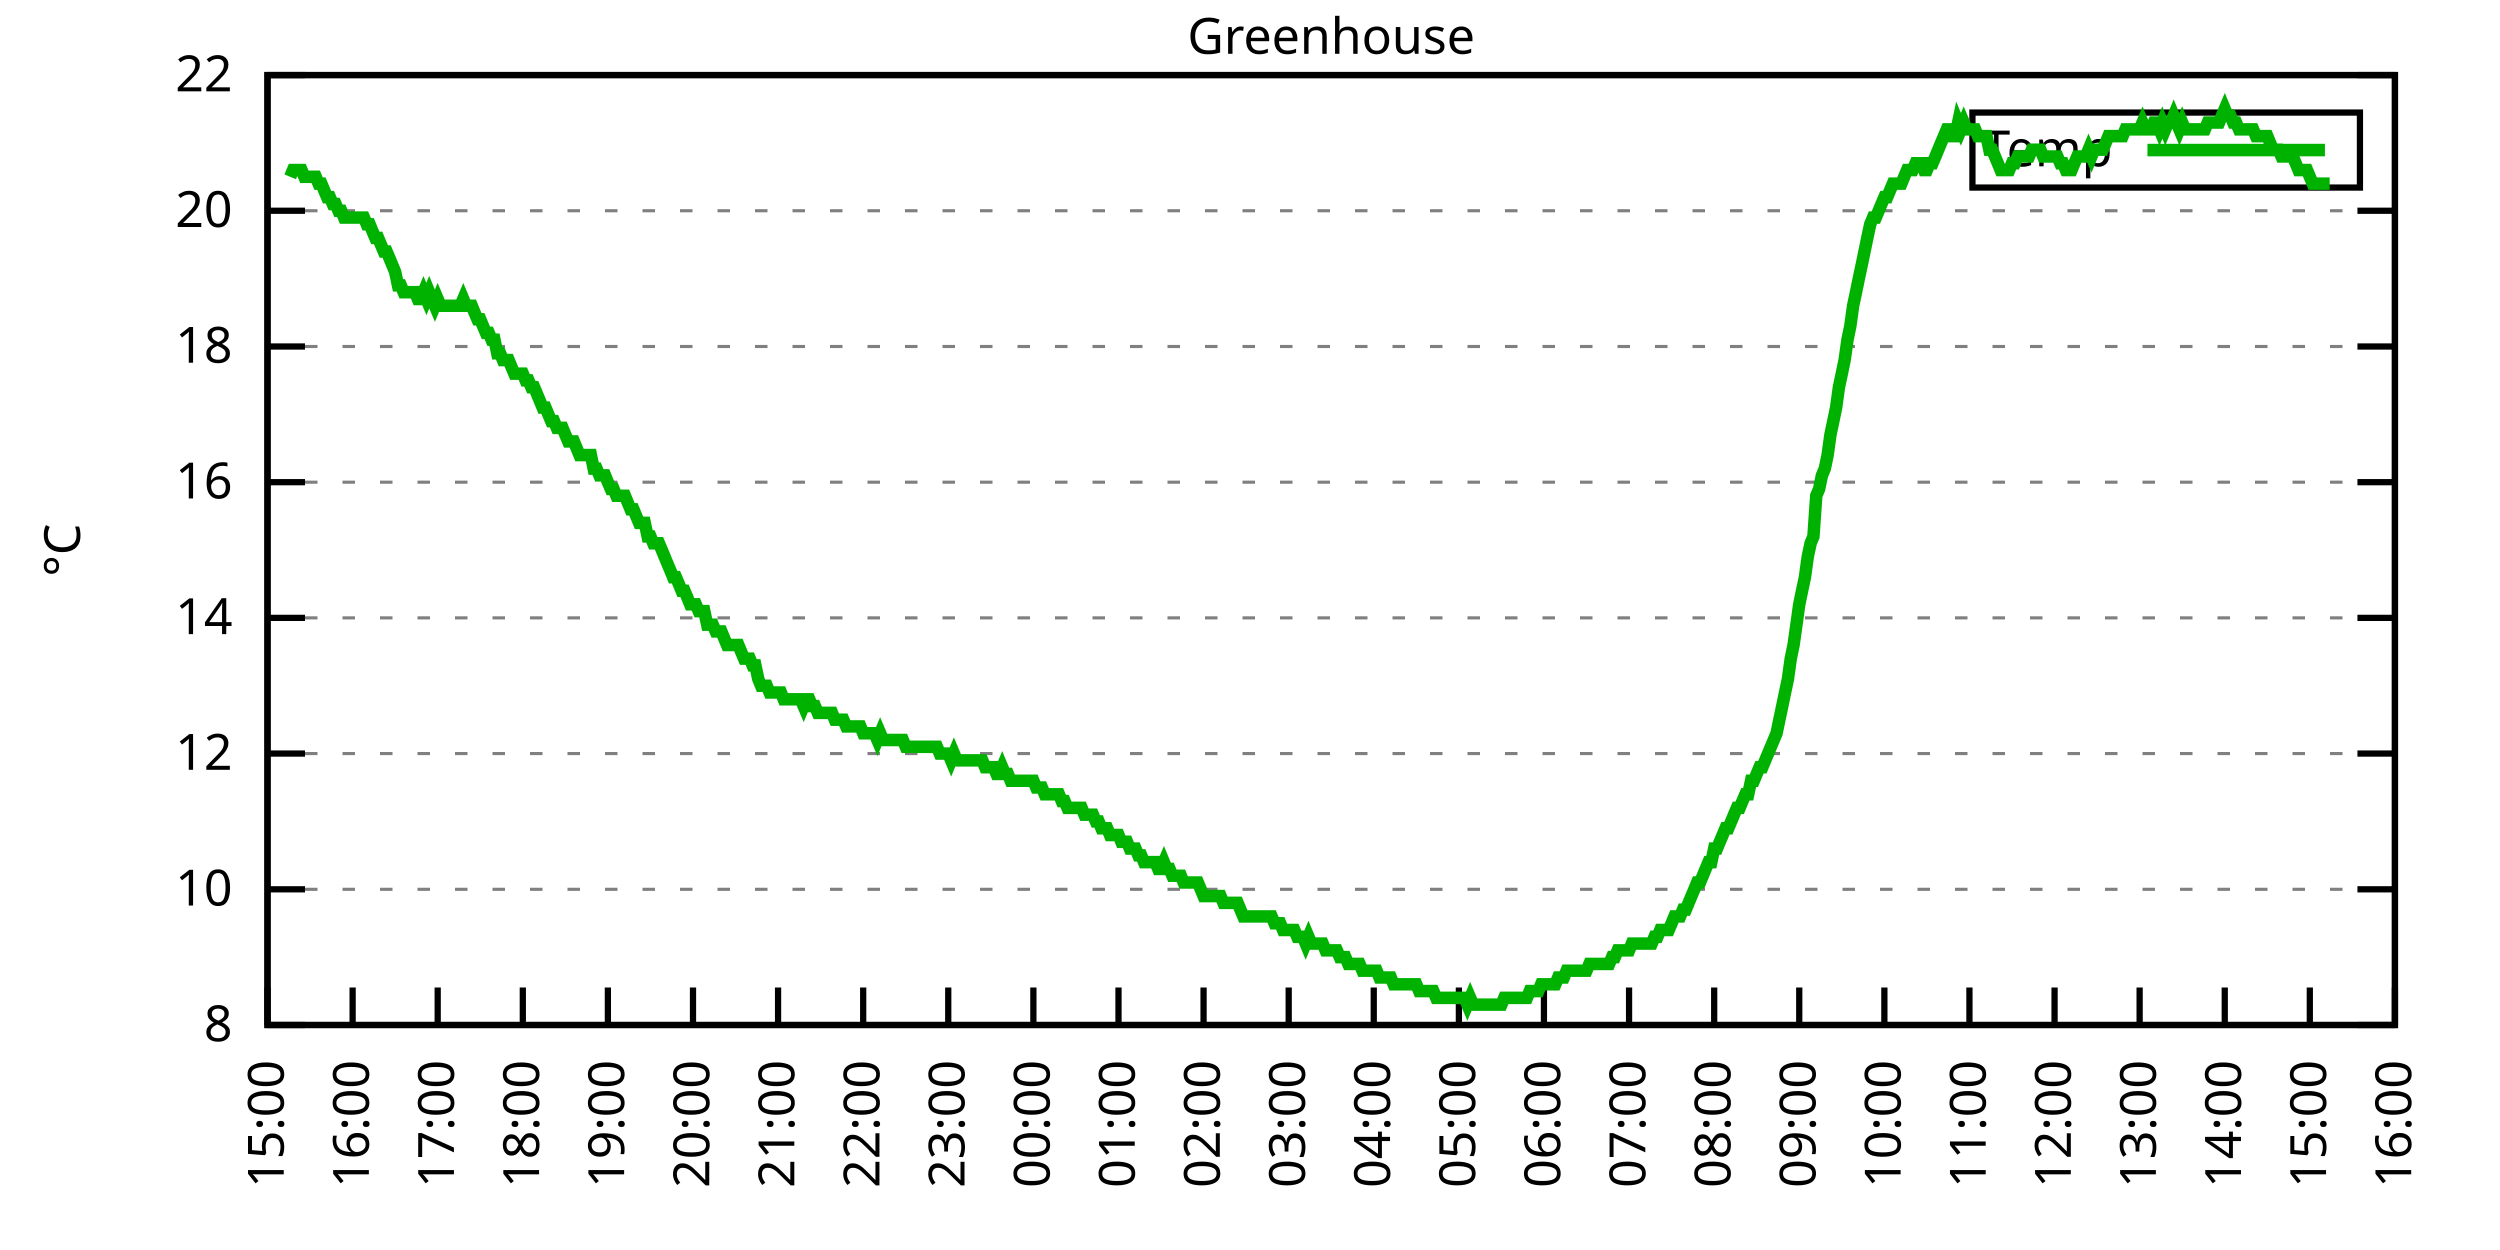
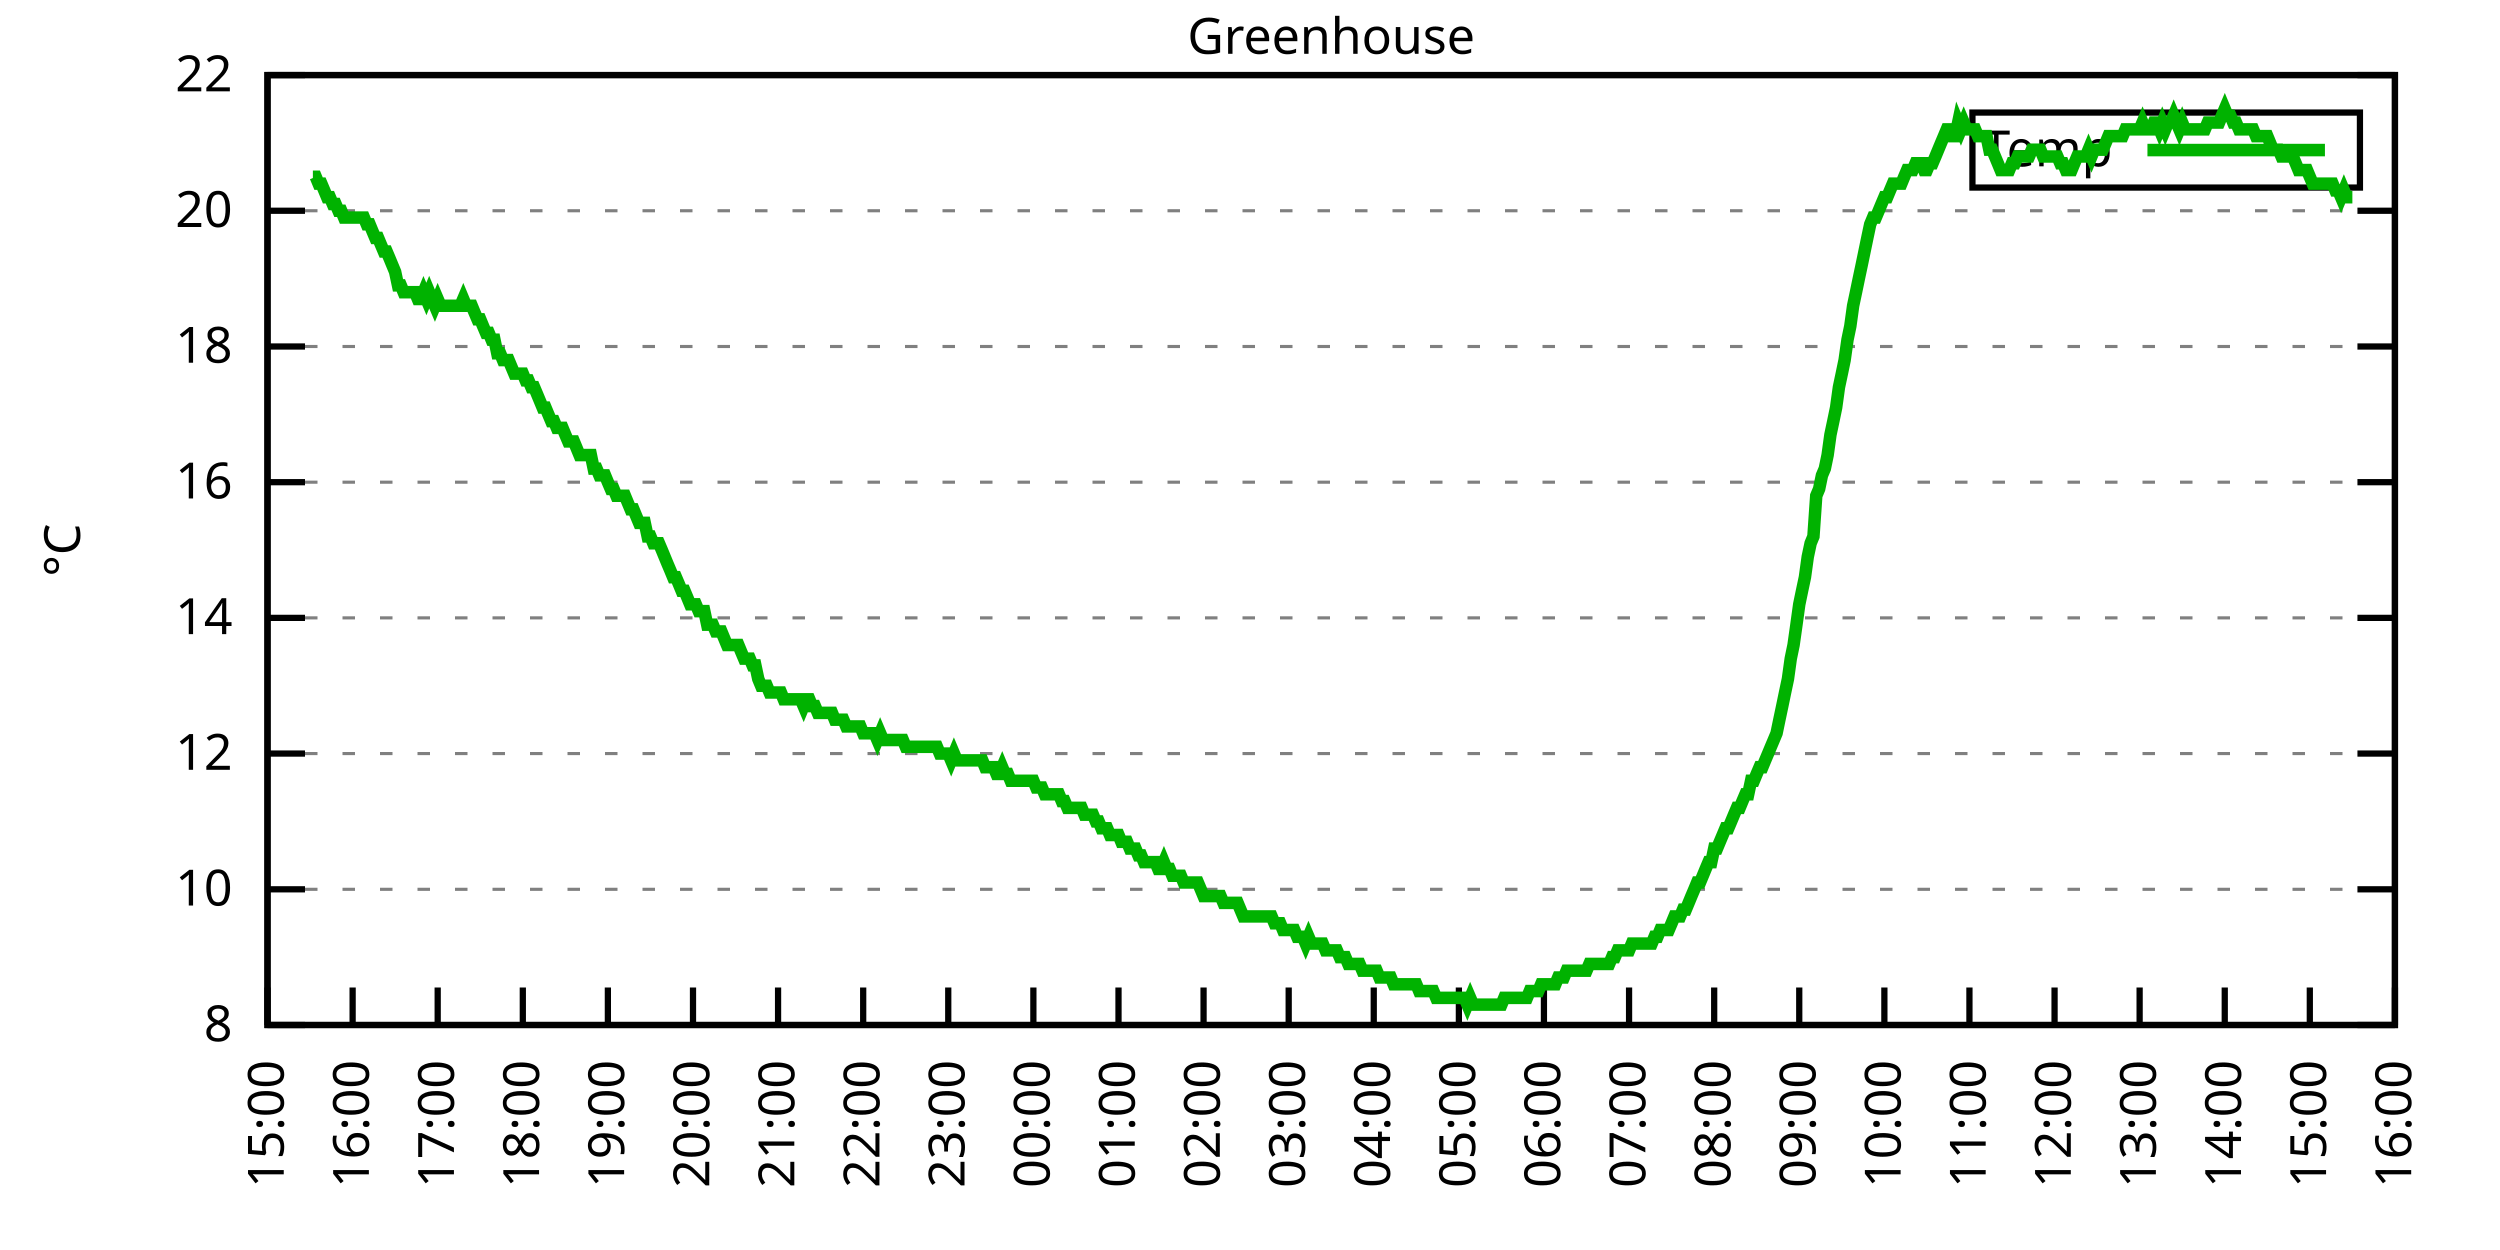
<svg xmlns="http://www.w3.org/2000/svg" xmlns:xlink="http://www.w3.org/1999/xlink" width="400" height="200" viewBox="0 0 400 200">
  <g id="gnuplot_canvas">
    <rect x="0" y="0" width="400" height="200" fill="none" />
    <defs>
      <circle id="gpDot" r="0.5" stroke-width="0.5" stroke="currentColor" />
      <path id="gpPt0" stroke-width="0.333" stroke="currentColor" d="M-1,0 h2 M0,-1 v2" />
      <path id="gpPt1" stroke-width="0.333" stroke="currentColor" d="M-1,-1 L1,1 M1,-1 L-1,1" />
      <path id="gpPt2" stroke-width="0.333" stroke="currentColor" d="M-1,0 L1,0 M0,-1 L0,1 M-1,-1 L1,1 M-1,1 L1,-1" />
      <rect id="gpPt3" stroke-width="0.333" stroke="currentColor" x="-1" y="-1" width="2" height="2" />
      <rect id="gpPt4" stroke-width="0.333" stroke="currentColor" fill="currentColor" x="-1" y="-1" width="2" height="2" />
      <circle id="gpPt5" stroke-width="0.333" stroke="currentColor" cx="0" cy="0" r="1" />
      <use xlink:href="#gpPt5" id="gpPt6" fill="currentColor" stroke="none" />
      <path id="gpPt7" stroke-width="0.333" stroke="currentColor" d="M0,-1.33 L-1.33,0.67 L1.33,0.67 z" />
      <use xlink:href="#gpPt7" id="gpPt8" fill="currentColor" stroke="none" />
      <use xlink:href="#gpPt7" id="gpPt9" stroke="currentColor" transform="rotate(180)" />
      <use xlink:href="#gpPt9" id="gpPt10" fill="currentColor" stroke="none" />
      <use xlink:href="#gpPt3" id="gpPt11" stroke="currentColor" transform="rotate(45)" />
      <use xlink:href="#gpPt11" id="gpPt12" fill="currentColor" stroke="none" />
      <path id="gpPt13" stroke-width="0.333" stroke="currentColor" d="M0,1.330 L1.265,0.411 L0.782,-1.067 L-0.782,-1.076 L-1.265,0.411 z" />
      <use xlink:href="#gpPt13" id="gpPt14" fill="currentColor" stroke="none" />
      <filter id="textbox" filterUnits="objectBoundingBox" x="0" y="0" height="1" width="1">
        <feFlood flood-color="white" flood-opacity="1" result="bgnd" />
        <feComposite in="SourceGraphic" in2="bgnd" operator="atop" />
      </filter>
      <filter id="greybox" filterUnits="objectBoundingBox" x="0" y="0" height="1" width="1">
        <feFlood flood-color="lightgrey" flood-opacity="1" result="grey" />
        <feComposite in="SourceGraphic" in2="grey" operator="atop" />
      </filter>
    </defs>
    <g fill="none" color="white" stroke="currentColor" stroke-width="1.00" stroke-linecap="butt" stroke-linejoin="miter">
</g>
    <g fill="none" color="black" stroke="currentColor" stroke-width="1.00" stroke-linecap="butt" stroke-linejoin="miter">
      <g stroke="none" shape-rendering="crispEdges">
        <polygon fill="rgb(255, 255, 255)" points="42.80,164.00 383.18,164.00 383.18,12.02 42.80,12.02 " />
      </g>
    </g>
    <g fill="none" color="black" stroke="currentColor" stroke-width="1.00" stroke-linecap="butt" stroke-linejoin="miter">
</g>
    <g fill="none" color="black" stroke="black" stroke-width="0.50" stroke-linecap="butt" stroke-linejoin="miter">
</g>
    <g fill="none" color="gray" stroke="currentColor" stroke-width="0.50" stroke-linecap="butt" stroke-linejoin="miter">
      <path stroke="gray" stroke-dasharray="2,4" class="gridline" d="M42.80,164.00 L383.19,164.00  " />
    </g>
    <g fill="none" color="gray" stroke="gray" stroke-width="1.00" stroke-linecap="butt" stroke-linejoin="miter">
</g>
    <g fill="none" color="black" stroke="currentColor" stroke-width="1.00" stroke-linecap="butt" stroke-linejoin="miter">
      <path stroke="black" d="M42.80,164.00 L48.80,164.00 M383.19,164.00 L377.19,164.00  " />
      <g transform="translate(37.20,166.60)" stroke="none" fill="black" font-family="Sans" font-size="8.00" text-anchor="end">
        <text>
          <tspan font-family="Sans"> 8</tspan>
        </text>
      </g>
    </g>
    <g fill="none" color="black" stroke="currentColor" stroke-width="1.00" stroke-linecap="butt" stroke-linejoin="miter">
</g>
    <g fill="none" color="black" stroke="black" stroke-width="0.50" stroke-linecap="butt" stroke-linejoin="miter">
</g>
    <g fill="none" color="gray" stroke="currentColor" stroke-width="0.50" stroke-linecap="butt" stroke-linejoin="miter">
      <path stroke="gray" stroke-dasharray="2,4" class="gridline" d="M42.80,142.29 L383.19,142.29  " />
    </g>
    <g fill="none" color="gray" stroke="gray" stroke-width="1.00" stroke-linecap="butt" stroke-linejoin="miter">
</g>
    <g fill="none" color="black" stroke="currentColor" stroke-width="1.00" stroke-linecap="butt" stroke-linejoin="miter">
      <path stroke="black" d="M42.80,142.29 L48.80,142.29 M383.19,142.29 L377.19,142.29  " />
      <g transform="translate(37.20,144.89)" stroke="none" fill="black" font-family="Sans" font-size="8.00" text-anchor="end">
        <text>
          <tspan font-family="Sans"> 10</tspan>
        </text>
      </g>
    </g>
    <g fill="none" color="black" stroke="currentColor" stroke-width="1.00" stroke-linecap="butt" stroke-linejoin="miter">
</g>
    <g fill="none" color="black" stroke="black" stroke-width="0.50" stroke-linecap="butt" stroke-linejoin="miter">
</g>
    <g fill="none" color="gray" stroke="currentColor" stroke-width="0.50" stroke-linecap="butt" stroke-linejoin="miter">
      <path stroke="gray" stroke-dasharray="2,4" class="gridline" d="M42.80,120.57 L383.19,120.57  " />
    </g>
    <g fill="none" color="gray" stroke="gray" stroke-width="1.00" stroke-linecap="butt" stroke-linejoin="miter">
</g>
    <g fill="none" color="black" stroke="currentColor" stroke-width="1.00" stroke-linecap="butt" stroke-linejoin="miter">
      <path stroke="black" d="M42.80,120.57 L48.80,120.57 M383.19,120.57 L377.19,120.57  " />
      <g transform="translate(37.20,123.17)" stroke="none" fill="black" font-family="Sans" font-size="8.00" text-anchor="end">
        <text>
          <tspan font-family="Sans"> 12</tspan>
        </text>
      </g>
    </g>
    <g fill="none" color="black" stroke="currentColor" stroke-width="1.00" stroke-linecap="butt" stroke-linejoin="miter">
</g>
    <g fill="none" color="black" stroke="black" stroke-width="0.50" stroke-linecap="butt" stroke-linejoin="miter">
</g>
    <g fill="none" color="gray" stroke="currentColor" stroke-width="0.50" stroke-linecap="butt" stroke-linejoin="miter">
      <path stroke="gray" stroke-dasharray="2,4" class="gridline" d="M42.80,98.86 L383.19,98.86  " />
    </g>
    <g fill="none" color="gray" stroke="gray" stroke-width="1.00" stroke-linecap="butt" stroke-linejoin="miter">
</g>
    <g fill="none" color="black" stroke="currentColor" stroke-width="1.00" stroke-linecap="butt" stroke-linejoin="miter">
      <path stroke="black" d="M42.80,98.86 L48.80,98.86 M383.19,98.86 L377.19,98.86  " />
      <g transform="translate(37.20,101.46)" stroke="none" fill="black" font-family="Sans" font-size="8.00" text-anchor="end">
        <text>
          <tspan font-family="Sans"> 14</tspan>
        </text>
      </g>
    </g>
    <g fill="none" color="black" stroke="currentColor" stroke-width="1.00" stroke-linecap="butt" stroke-linejoin="miter">
</g>
    <g fill="none" color="black" stroke="black" stroke-width="0.50" stroke-linecap="butt" stroke-linejoin="miter">
</g>
    <g fill="none" color="gray" stroke="currentColor" stroke-width="0.50" stroke-linecap="butt" stroke-linejoin="miter">
      <path stroke="gray" stroke-dasharray="2,4" class="gridline" d="M42.80,77.15 L383.19,77.15  " />
    </g>
    <g fill="none" color="gray" stroke="gray" stroke-width="1.00" stroke-linecap="butt" stroke-linejoin="miter">
</g>
    <g fill="none" color="black" stroke="currentColor" stroke-width="1.00" stroke-linecap="butt" stroke-linejoin="miter">
      <path stroke="black" d="M42.80,77.15 L48.80,77.15 M383.19,77.15 L377.19,77.15  " />
      <g transform="translate(37.20,79.75)" stroke="none" fill="black" font-family="Sans" font-size="8.00" text-anchor="end">
        <text>
          <tspan font-family="Sans"> 16</tspan>
        </text>
      </g>
    </g>
    <g fill="none" color="black" stroke="currentColor" stroke-width="1.00" stroke-linecap="butt" stroke-linejoin="miter">
</g>
    <g fill="none" color="black" stroke="black" stroke-width="0.50" stroke-linecap="butt" stroke-linejoin="miter">
</g>
    <g fill="none" color="gray" stroke="currentColor" stroke-width="0.50" stroke-linecap="butt" stroke-linejoin="miter">
      <path stroke="gray" stroke-dasharray="2,4" class="gridline" d="M42.80,55.44 L383.19,55.44  " />
    </g>
    <g fill="none" color="gray" stroke="gray" stroke-width="1.00" stroke-linecap="butt" stroke-linejoin="miter">
</g>
    <g fill="none" color="black" stroke="currentColor" stroke-width="1.00" stroke-linecap="butt" stroke-linejoin="miter">
      <path stroke="black" d="M42.80,55.44 L48.80,55.44 M383.19,55.44 L377.19,55.44  " />
      <g transform="translate(37.20,58.04)" stroke="none" fill="black" font-family="Sans" font-size="8.00" text-anchor="end">
        <text>
          <tspan font-family="Sans"> 18</tspan>
        </text>
      </g>
    </g>
    <g fill="none" color="black" stroke="currentColor" stroke-width="1.00" stroke-linecap="butt" stroke-linejoin="miter">
</g>
    <g fill="none" color="black" stroke="black" stroke-width="0.50" stroke-linecap="butt" stroke-linejoin="miter">
</g>
    <g fill="none" color="gray" stroke="currentColor" stroke-width="0.50" stroke-linecap="butt" stroke-linejoin="miter">
      <path stroke="gray" stroke-dasharray="2,4" class="gridline" d="M42.80,33.72 L383.19,33.72  " />
    </g>
    <g fill="none" color="gray" stroke="gray" stroke-width="1.00" stroke-linecap="butt" stroke-linejoin="miter">
</g>
    <g fill="none" color="black" stroke="currentColor" stroke-width="1.00" stroke-linecap="butt" stroke-linejoin="miter">
      <path stroke="black" d="M42.80,33.72 L48.80,33.72 M383.19,33.72 L377.19,33.72  " />
      <g transform="translate(37.20,36.32)" stroke="none" fill="black" font-family="Sans" font-size="8.00" text-anchor="end">
        <text>
          <tspan font-family="Sans"> 20</tspan>
        </text>
      </g>
    </g>
    <g fill="none" color="black" stroke="currentColor" stroke-width="1.00" stroke-linecap="butt" stroke-linejoin="miter">
</g>
    <g fill="none" color="black" stroke="black" stroke-width="0.50" stroke-linecap="butt" stroke-linejoin="miter">
</g>
    <g fill="none" color="gray" stroke="currentColor" stroke-width="0.50" stroke-linecap="butt" stroke-linejoin="miter">
      <path stroke="gray" stroke-dasharray="2,4" class="gridline" d="M42.80,12.01 L383.19,12.01  " />
    </g>
    <g fill="none" color="gray" stroke="gray" stroke-width="1.00" stroke-linecap="butt" stroke-linejoin="miter">
</g>
    <g fill="none" color="black" stroke="currentColor" stroke-width="1.00" stroke-linecap="butt" stroke-linejoin="miter">
      <path stroke="black" d="M42.80,12.01 L48.80,12.01 M383.19,12.01 L377.19,12.01  " />
      <g transform="translate(37.20,14.61)" stroke="none" fill="black" font-family="Sans" font-size="8.00" text-anchor="end">
        <text>
          <tspan font-family="Sans"> 22</tspan>
        </text>
      </g>
    </g>
    <g fill="none" color="black" stroke="currentColor" stroke-width="1.00" stroke-linecap="butt" stroke-linejoin="miter">
      <path stroke="black" d="M42.80,164.00 L42.80,158.00  " />
      <g transform="translate(45.40,169.60) rotate(270.00)" stroke="none" fill="black" font-family="Sans" font-size="8.00" text-anchor="end">
        <text>
          <tspan font-family="Sans">15:00</tspan>
        </text>
      </g>
    </g>
    <g fill="none" color="black" stroke="currentColor" stroke-width="1.00" stroke-linecap="butt" stroke-linejoin="miter">
      <path stroke="black" d="M56.42,164.00 L56.42,158.00  " />
      <g transform="translate(59.02,169.60) rotate(270.00)" stroke="none" fill="black" font-family="Sans" font-size="8.00" text-anchor="end">
        <text>
          <tspan font-family="Sans">16:00</tspan>
        </text>
      </g>
    </g>
    <g fill="none" color="black" stroke="currentColor" stroke-width="1.00" stroke-linecap="butt" stroke-linejoin="miter">
      <path stroke="black" d="M70.03,164.00 L70.03,158.00  " />
      <g transform="translate(72.63,169.60) rotate(270.00)" stroke="none" fill="black" font-family="Sans" font-size="8.00" text-anchor="end">
        <text>
          <tspan font-family="Sans">17:00</tspan>
        </text>
      </g>
    </g>
    <g fill="none" color="black" stroke="currentColor" stroke-width="1.00" stroke-linecap="butt" stroke-linejoin="miter">
      <path stroke="black" d="M83.65,164.00 L83.65,158.00  " />
      <g transform="translate(86.25,169.60) rotate(270.00)" stroke="none" fill="black" font-family="Sans" font-size="8.00" text-anchor="end">
        <text>
          <tspan font-family="Sans">18:00</tspan>
        </text>
      </g>
    </g>
    <g fill="none" color="black" stroke="currentColor" stroke-width="1.00" stroke-linecap="butt" stroke-linejoin="miter">
      <path stroke="black" d="M97.26,164.00 L97.26,158.00  " />
      <g transform="translate(99.86,169.60) rotate(270.00)" stroke="none" fill="black" font-family="Sans" font-size="8.00" text-anchor="end">
        <text>
          <tspan font-family="Sans">19:00</tspan>
        </text>
      </g>
    </g>
    <g fill="none" color="black" stroke="currentColor" stroke-width="1.00" stroke-linecap="butt" stroke-linejoin="miter">
      <path stroke="black" d="M110.88,164.00 L110.88,158.00  " />
      <g transform="translate(113.48,169.60) rotate(270.00)" stroke="none" fill="black" font-family="Sans" font-size="8.00" text-anchor="end">
        <text>
          <tspan font-family="Sans">20:00</tspan>
        </text>
      </g>
    </g>
    <g fill="none" color="black" stroke="currentColor" stroke-width="1.00" stroke-linecap="butt" stroke-linejoin="miter">
      <path stroke="black" d="M124.49,164.00 L124.49,158.00  " />
      <g transform="translate(127.09,169.60) rotate(270.00)" stroke="none" fill="black" font-family="Sans" font-size="8.00" text-anchor="end">
        <text>
          <tspan font-family="Sans">21:00</tspan>
        </text>
      </g>
    </g>
    <g fill="none" color="black" stroke="currentColor" stroke-width="1.00" stroke-linecap="butt" stroke-linejoin="miter">
      <path stroke="black" d="M138.11,164.00 L138.11,158.00  " />
      <g transform="translate(140.71,169.60) rotate(270.00)" stroke="none" fill="black" font-family="Sans" font-size="8.00" text-anchor="end">
        <text>
          <tspan font-family="Sans">22:00</tspan>
        </text>
      </g>
    </g>
    <g fill="none" color="black" stroke="currentColor" stroke-width="1.00" stroke-linecap="butt" stroke-linejoin="miter">
      <path stroke="black" d="M151.72,164.00 L151.72,158.00  " />
      <g transform="translate(154.32,169.60) rotate(270.00)" stroke="none" fill="black" font-family="Sans" font-size="8.00" text-anchor="end">
        <text>
          <tspan font-family="Sans">23:00</tspan>
        </text>
      </g>
    </g>
    <g fill="none" color="black" stroke="currentColor" stroke-width="1.00" stroke-linecap="butt" stroke-linejoin="miter">
      <path stroke="black" d="M165.34,164.00 L165.34,158.00  " />
      <g transform="translate(167.94,169.60) rotate(270.00)" stroke="none" fill="black" font-family="Sans" font-size="8.00" text-anchor="end">
        <text>
          <tspan font-family="Sans">00:00</tspan>
        </text>
      </g>
    </g>
    <g fill="none" color="black" stroke="currentColor" stroke-width="1.00" stroke-linecap="butt" stroke-linejoin="miter">
      <path stroke="black" d="M178.96,164.00 L178.96,158.00  " />
      <g transform="translate(181.56,169.60) rotate(270.00)" stroke="none" fill="black" font-family="Sans" font-size="8.00" text-anchor="end">
        <text>
          <tspan font-family="Sans">01:00</tspan>
        </text>
      </g>
    </g>
    <g fill="none" color="black" stroke="currentColor" stroke-width="1.00" stroke-linecap="butt" stroke-linejoin="miter">
      <path stroke="black" d="M192.57,164.00 L192.57,158.00  " />
      <g transform="translate(195.17,169.60) rotate(270.00)" stroke="none" fill="black" font-family="Sans" font-size="8.00" text-anchor="end">
        <text>
          <tspan font-family="Sans">02:00</tspan>
        </text>
      </g>
    </g>
    <g fill="none" color="black" stroke="currentColor" stroke-width="1.00" stroke-linecap="butt" stroke-linejoin="miter">
      <path stroke="black" d="M206.19,164.00 L206.19,158.00  " />
      <g transform="translate(208.79,169.60) rotate(270.00)" stroke="none" fill="black" font-family="Sans" font-size="8.00" text-anchor="end">
        <text>
          <tspan font-family="Sans">03:00</tspan>
        </text>
      </g>
    </g>
    <g fill="none" color="black" stroke="currentColor" stroke-width="1.00" stroke-linecap="butt" stroke-linejoin="miter">
      <path stroke="black" d="M219.80,164.00 L219.80,158.00  " />
      <g transform="translate(222.40,169.60) rotate(270.00)" stroke="none" fill="black" font-family="Sans" font-size="8.00" text-anchor="end">
        <text>
          <tspan font-family="Sans">04:00</tspan>
        </text>
      </g>
    </g>
    <g fill="none" color="black" stroke="currentColor" stroke-width="1.00" stroke-linecap="butt" stroke-linejoin="miter">
      <path stroke="black" d="M233.42,164.00 L233.42,158.00  " />
      <g transform="translate(236.02,169.60) rotate(270.00)" stroke="none" fill="black" font-family="Sans" font-size="8.00" text-anchor="end">
        <text>
          <tspan font-family="Sans">05:00</tspan>
        </text>
      </g>
    </g>
    <g fill="none" color="black" stroke="currentColor" stroke-width="1.00" stroke-linecap="butt" stroke-linejoin="miter">
      <path stroke="black" d="M247.03,164.00 L247.03,158.00  " />
      <g transform="translate(249.63,169.60) rotate(270.00)" stroke="none" fill="black" font-family="Sans" font-size="8.00" text-anchor="end">
        <text>
          <tspan font-family="Sans">06:00</tspan>
        </text>
      </g>
    </g>
    <g fill="none" color="black" stroke="currentColor" stroke-width="1.00" stroke-linecap="butt" stroke-linejoin="miter">
      <path stroke="black" d="M260.65,164.00 L260.65,158.00  " />
      <g transform="translate(263.25,169.60) rotate(270.00)" stroke="none" fill="black" font-family="Sans" font-size="8.00" text-anchor="end">
        <text>
          <tspan font-family="Sans">07:00</tspan>
        </text>
      </g>
    </g>
    <g fill="none" color="black" stroke="currentColor" stroke-width="1.00" stroke-linecap="butt" stroke-linejoin="miter">
      <path stroke="black" d="M274.27,164.00 L274.27,158.00  " />
      <g transform="translate(276.87,169.60) rotate(270.00)" stroke="none" fill="black" font-family="Sans" font-size="8.00" text-anchor="end">
        <text>
          <tspan font-family="Sans">08:00</tspan>
        </text>
      </g>
    </g>
    <g fill="none" color="black" stroke="currentColor" stroke-width="1.00" stroke-linecap="butt" stroke-linejoin="miter">
      <path stroke="black" d="M287.88,164.00 L287.88,158.00  " />
      <g transform="translate(290.48,169.60) rotate(270.00)" stroke="none" fill="black" font-family="Sans" font-size="8.00" text-anchor="end">
        <text>
          <tspan font-family="Sans">09:00</tspan>
        </text>
      </g>
    </g>
    <g fill="none" color="black" stroke="currentColor" stroke-width="1.00" stroke-linecap="butt" stroke-linejoin="miter">
      <path stroke="black" d="M301.50,164.00 L301.50,158.00  " />
      <g transform="translate(304.10,169.60) rotate(270.00)" stroke="none" fill="black" font-family="Sans" font-size="8.00" text-anchor="end">
        <text>
          <tspan font-family="Sans">10:00</tspan>
        </text>
      </g>
    </g>
    <g fill="none" color="black" stroke="currentColor" stroke-width="1.00" stroke-linecap="butt" stroke-linejoin="miter">
      <path stroke="black" d="M315.11,164.00 L315.11,158.00  " />
      <g transform="translate(317.71,169.60) rotate(270.00)" stroke="none" fill="black" font-family="Sans" font-size="8.00" text-anchor="end">
        <text>
          <tspan font-family="Sans">11:00</tspan>
        </text>
      </g>
    </g>
    <g fill="none" color="black" stroke="currentColor" stroke-width="1.00" stroke-linecap="butt" stroke-linejoin="miter">
      <path stroke="black" d="M328.73,164.00 L328.73,158.00  " />
      <g transform="translate(331.33,169.60) rotate(270.00)" stroke="none" fill="black" font-family="Sans" font-size="8.00" text-anchor="end">
        <text>
          <tspan font-family="Sans">12:00</tspan>
        </text>
      </g>
    </g>
    <g fill="none" color="black" stroke="currentColor" stroke-width="1.00" stroke-linecap="butt" stroke-linejoin="miter">
      <path stroke="black" d="M342.34,164.00 L342.34,158.00  " />
      <g transform="translate(344.94,169.60) rotate(270.00)" stroke="none" fill="black" font-family="Sans" font-size="8.00" text-anchor="end">
        <text>
          <tspan font-family="Sans">13:00</tspan>
        </text>
      </g>
    </g>
    <g fill="none" color="black" stroke="currentColor" stroke-width="1.00" stroke-linecap="butt" stroke-linejoin="miter">
      <path stroke="black" d="M355.96,164.00 L355.96,158.00  " />
      <g transform="translate(358.56,169.60) rotate(270.00)" stroke="none" fill="black" font-family="Sans" font-size="8.00" text-anchor="end">
        <text>
          <tspan font-family="Sans">14:00</tspan>
        </text>
      </g>
    </g>
    <g fill="none" color="black" stroke="currentColor" stroke-width="1.00" stroke-linecap="butt" stroke-linejoin="miter">
      <path stroke="black" d="M369.57,164.00 L369.57,158.00  " />
      <g transform="translate(372.17,169.60) rotate(270.00)" stroke="none" fill="black" font-family="Sans" font-size="8.00" text-anchor="end">
        <text>
          <tspan font-family="Sans">15:00</tspan>
        </text>
      </g>
    </g>
    <g fill="none" color="black" stroke="currentColor" stroke-width="1.00" stroke-linecap="butt" stroke-linejoin="miter">
      <path stroke="black" d="M383.19,164.00 L383.19,158.00  " />
      <g transform="translate(385.79,169.60) rotate(270.00)" stroke="none" fill="black" font-family="Sans" font-size="8.00" text-anchor="end">
        <text>
          <tspan font-family="Sans">16:00</tspan>
        </text>
      </g>
    </g>
    <g fill="none" color="black" stroke="currentColor" stroke-width="1.00" stroke-linecap="butt" stroke-linejoin="miter">
</g>
    <g fill="none" color="black" stroke="currentColor" stroke-width="1.00" stroke-linecap="butt" stroke-linejoin="miter">
      <path stroke="black" d="M42.80,12.01 L42.80,164.00 L383.19,164.00 L383.19,12.01 L42.80,12.01 Z  " />
    </g>
    <g fill="none" color="black" stroke="currentColor" stroke-width="1.00" stroke-linecap="butt" stroke-linejoin="miter">
</g>
    <g fill="none" color="black" stroke="currentColor" stroke-width="1.00" stroke-linecap="butt" stroke-linejoin="miter">
      <path stroke="black" d="M315.59,30.01 L315.59,18.01 L377.59,18.01 L377.59,30.01 L315.59,30.01 Z  " />
    </g>
    <g id="Greenhouse_plot_1">
      <g fill="none" color="white" stroke="black" stroke-width="2.00" stroke-linecap="butt" stroke-linejoin="miter">
</g>
      <g fill="none" color="black" stroke="currentColor" stroke-width="2.00" stroke-linecap="butt" stroke-linejoin="miter">
        <g transform="translate(337.99,26.61)" stroke="none" fill="black" font-family="Sans" font-size="8.00" text-anchor="end">
          <text>
            <tspan font-family="Sans">Temp</tspan>
          </text>
        </g>
      </g>
      <g fill="none" color="black" stroke="currentColor" stroke-width="2.00" stroke-linecap="butt" stroke-linejoin="miter">
-         <path stroke="rgb(  0, 178,   0)" d="M343.59,24.01 L371.99,24.01 M46.43,28.29 L46.88,27.21 L47.34,27.21 L47.79,27.21 L48.25,27.21 L48.70,28.29   L49.15,28.29 L49.61,28.29 L50.06,28.29 L50.52,28.29 L50.97,29.38 L51.42,29.38 L51.88,30.47 L52.33,31.55   L52.78,31.55 L53.24,32.64 L53.69,32.64 L54.15,33.72 L54.60,33.72 L55.05,34.81 L55.51,34.81 L55.96,34.81   L56.42,34.81 L56.87,34.81 L57.32,34.81 L57.78,34.81 L58.23,34.81 L58.68,35.89 L59.14,35.89 L59.59,36.98   L60.05,38.07 L60.50,38.07 L60.95,39.15 L61.41,40.24 L61.86,40.24 L62.32,41.32 L62.77,42.41 L63.22,43.49   L63.68,45.66 L64.13,45.66 L64.58,46.75 L65.04,46.75 L65.49,46.75 L65.95,46.75 L66.40,46.75 L66.85,47.84   L67.31,47.84 L67.76,46.75 L68.22,47.84 L68.67,46.75 L69.12,47.84 L69.58,48.92 L70.03,47.84 L70.49,48.92   L70.94,48.92 L71.39,48.92 L71.85,48.92 L72.30,48.92 L72.75,48.92 L73.21,48.92 L73.66,48.92 L74.12,47.84   L74.57,48.92 L75.02,48.92 L75.48,48.92 L75.93,50.01 L76.39,51.09 L76.84,51.09 L77.29,52.18 L77.75,53.26   L78.20,53.26 L78.65,54.35 L79.11,54.35 L79.56,56.52 L80.02,56.52 L80.47,57.61 L80.92,57.61 L81.38,57.61   L81.83,58.69 L82.29,59.78 L82.74,59.78 L83.19,59.78 L83.65,59.78 L84.10,60.86 L84.55,60.86 L85.01,61.95   L85.46,61.95 L85.92,63.04 L86.37,64.12 L86.82,65.21 L87.28,65.21 L87.73,66.29 L88.19,67.38 L88.64,67.38   L89.09,68.46 L89.55,68.46 L90.00,68.46 L90.45,69.55 L90.91,70.63 L91.36,70.63 L91.82,70.63 L92.27,71.72   L92.72,72.81 L93.18,72.81 L93.63,72.81 L94.09,72.81 L94.54,72.81 L94.99,74.98 L95.45,74.98 L95.90,76.06   L96.35,76.06 L96.81,76.06 L97.26,77.15 L97.72,78.23 L98.17,78.23 L98.62,79.32 L99.08,79.32 L99.53,79.32   L99.99,79.32 L100.44,80.41 L100.89,81.49 L101.35,81.49 L101.80,82.58 L102.25,83.66 L102.71,83.66 L103.16,83.66   L103.62,85.83 L104.07,85.83 L104.52,86.92 L104.98,86.92 L105.43,86.92 L105.89,88.00 L106.34,89.09 L106.79,90.18   L107.25,91.26 L107.70,92.35 L108.15,92.35 L108.61,93.43 L109.06,94.52 L109.52,94.52 L109.97,95.60 L110.42,96.69   L110.88,96.69 L111.33,96.69 L111.79,97.78 L112.24,97.78 L112.69,97.78 L113.15,99.95 L113.60,99.95 L114.05,99.95   L114.51,101.03 L114.96,101.03 L115.42,101.03 L115.87,102.12 L116.32,103.20 L116.78,103.20 L117.23,103.20 L117.69,103.20   L118.14,103.20 L118.59,104.29 L119.05,105.38 L119.50,105.38 L119.96,105.38 L120.41,106.46 L120.86,106.46 L121.32,108.63   L121.77,109.72 L122.22,109.72 L122.68,109.72 L123.13,110.80 L123.59,110.80 L124.04,110.80 L124.49,110.80 L124.95,110.80   L125.40,111.89 L125.86,111.89 L126.31,111.89 L126.76,111.89 L127.22,111.89 L127.67,111.89 L128.12,111.89 L128.58,112.97   L129.03,111.89 L129.49,111.89 L129.94,112.97 L130.39,112.97 L130.85,114.06 L131.30,114.06 L131.76,114.06 L132.21,114.06   L132.66,114.06 L133.12,114.06 L133.57,115.15 L134.02,115.15 L134.48,115.15 L134.93,115.15 L135.39,116.23 L135.84,116.23   L136.29,116.23 L136.75,116.23 L137.20,116.23 L137.66,116.23 L138.11,117.32 L138.56,117.32 L139.02,117.32 L139.47,117.32   L139.92,117.32 L140.38,118.40 L140.83,117.32 L141.29,118.40 L141.74,118.40 L142.19,118.40 L142.65,118.40 L143.10,118.40   L143.56,118.40 L144.01,118.40 L144.46,118.40 L144.92,119.49 L145.37,119.49 L145.82,119.49 L146.28,119.49 L146.73,119.49   L147.19,119.49 L147.64,119.49 L148.09,119.49 L148.55,119.49 L149.00,119.49 L149.46,119.49 L149.91,119.49 L150.36,120.57   L150.82,120.57 L151.27,120.57 L151.72,120.57 L152.18,121.66 L152.63,120.57 L153.09,121.66 L153.54,121.66 L153.99,121.66   L154.45,121.66 L154.90,121.66 L155.36,121.66 L155.81,121.66 L156.26,121.66 L156.72,121.66 L157.17,121.66 L157.62,122.75   L158.08,122.75 L158.53,122.75 L158.99,122.75 L159.44,123.83 L159.89,123.83 L160.35,122.75 L160.80,123.83 L161.26,123.83   L161.71,124.92 L162.16,124.92 L162.62,124.92 L163.07,124.92 L163.52,124.92 L163.98,124.92 L164.43,124.92 L164.89,124.92   L165.34,124.92 L165.79,126.00 L166.25,126.00 L166.70,126.00 L167.16,127.09 L167.61,127.09 L168.06,127.09 L168.52,127.09   L168.97,127.09 L169.43,127.09 L169.88,128.17 L170.33,128.17 L170.79,129.26 L171.24,129.26 L171.69,129.26 L172.15,129.26   L172.60,129.26 L173.06,129.26 L173.51,130.35 L173.96,130.35 L174.42,130.35 L174.87,130.35 L175.33,131.43 L175.78,131.43   L176.23,132.52 L176.69,132.52 L177.14,132.52 L177.59,133.60 L178.05,133.60 L178.50,133.60 L178.96,133.60 L179.41,134.69   L179.86,134.69 L180.32,134.69 L180.77,135.77 L181.23,135.77 L181.68,135.77 L182.13,136.86 L182.59,136.86 L183.04,137.94   L183.49,137.94 L183.95,137.94 L184.40,137.94 L184.86,137.94 L185.31,139.03 L185.76,139.03 L186.22,137.94 L186.67,139.03   L187.13,139.03 L187.58,140.12 L188.03,140.12 L188.49,140.12 L188.94,140.12 L189.39,141.20 L189.85,141.20 L190.30,141.20   L190.76,141.20 L191.21,141.20 L191.66,141.20 L192.12,142.29 L192.57,143.37 L193.03,143.37 L193.48,143.37 L193.93,143.37   L194.39,143.37 L194.84,143.37 L195.29,143.37 L195.75,144.46 L196.20,144.46 L196.66,144.46 L197.11,144.46 L197.56,144.46   L198.02,144.46 L198.47,145.54 L198.93,146.63 L199.38,146.63 L199.83,146.63 L200.29,146.63 L200.74,146.63 L201.19,146.63   L201.65,146.63 L202.10,146.63 L202.56,146.63 L203.01,146.63 L203.46,146.63 L203.92,147.72 L204.37,147.72 L204.83,147.72   L205.28,148.80 L205.73,148.80 L206.19,148.80 L206.64,148.80 L207.09,148.80 L207.55,149.89 L208.00,149.89 L208.46,149.89   L208.91,150.97 L209.36,149.89 L209.82,150.97 L210.27,150.97 L210.73,150.97 L211.18,150.97 L211.63,150.97 L212.09,152.06   L212.54,152.06 L213.00,152.06 L213.45,152.06 L213.90,152.06 L214.36,153.14 L214.81,153.14 L215.26,153.14 L215.72,154.23   L216.17,154.23 L216.63,154.23 L217.08,154.23 L217.53,154.23 L217.99,155.31 L218.44,155.31 L218.90,155.31 L219.35,155.31   L219.80,155.31 L220.26,155.31 L220.71,156.40 L221.16,156.40 L221.62,156.40 L222.07,156.40 L222.53,156.40 L222.98,157.49   L223.43,157.49 L223.89,157.49 L224.34,157.49 L224.80,157.49 L225.25,157.49 L225.70,157.49 L226.16,157.49 L226.61,157.49   L227.06,158.57 L227.52,158.57 L227.97,158.57 L228.43,158.57 L228.88,158.57 L229.33,158.57 L229.79,159.66 L230.24,159.66   L230.70,159.66 L231.15,159.66 L231.60,159.66 L232.06,159.66 L232.51,159.66 L232.96,159.66 L233.42,159.66 L233.87,159.66   L234.33,159.66 L234.78,160.74 L235.23,159.66 L235.69,160.74 L236.14,160.74 L236.60,160.74 L237.05,160.74 L237.50,160.74   L237.96,160.74 L238.41,160.74 L238.86,160.74 L239.32,160.74 L239.77,160.74 L240.23,160.74 L240.68,159.66 L241.13,159.66   L241.59,159.66 L242.04,159.66 L242.50,159.66 L242.95,159.66 L243.40,159.66 L243.86,159.66 L244.31,159.66 L244.76,158.57   L245.22,158.57 L245.67,158.57 L246.13,158.57 L246.58,157.49 L247.03,157.49 L247.49,157.49 L247.94,157.49 L248.40,157.49   L248.85,157.49 L249.30,156.40 L249.76,156.40 L250.21,156.40 L250.66,155.31 L251.12,155.31 L251.57,155.31 L252.03,155.31   L252.48,155.31 L252.93,155.31 L253.39,155.31 L253.84,155.31 L254.30,154.23 L254.75,154.23 L255.20,154.23 L255.66,154.23   L256.11,154.23 L256.56,154.23 L257.02,154.23 L257.47,154.23 L257.93,153.14 L258.38,153.14 L258.83,152.06 L259.29,152.06   L259.74,152.06 L260.20,152.06 L260.65,152.06 L261.10,150.97 L261.56,150.97 L262.01,150.97 L262.47,150.97 L262.92,150.97   L263.37,150.97 L263.83,150.97 L264.28,150.97 L264.73,149.89 L265.19,149.89 L265.64,148.80 L266.10,148.80 L266.55,148.80   L267.00,148.80 L267.46,147.72 L267.91,146.63 L268.37,146.63 L268.82,146.63 L269.27,145.54 L269.73,145.54 L270.18,144.46   L270.63,143.37 L271.09,142.29 L271.54,141.20 L272.00,141.20 L272.45,140.12 L272.90,139.03 L273.36,137.94 L273.81,137.94   L274.27,135.77 L274.72,135.77 L275.17,134.69 L275.63,133.60 L276.08,132.52 L276.53,132.52 L276.99,131.43 L277.44,130.35   L277.90,129.26 L278.35,129.26 L278.80,128.17 L279.26,127.09 L279.71,127.09 L280.17,124.92 L280.62,124.92 L281.07,123.83   L281.53,122.75 L281.98,122.75 L282.43,121.66 L282.89,120.57 L283.34,119.49 L283.80,118.40 L284.25,117.32 L284.70,115.15   L285.16,112.97 L285.61,110.80 L286.07,108.63 L286.52,105.38 L286.97,103.20 L287.43,99.95 L287.88,96.69 L288.33,94.52   L288.79,92.35 L289.24,89.09 L289.70,86.92 L290.15,85.83 L290.60,79.32 L291.06,78.23 L291.51,76.06 L291.97,74.98   L292.42,72.81 L292.87,69.55 L293.33,67.38 L293.78,65.21 L294.23,61.95 L294.69,59.78 L295.14,57.61 L295.60,54.35   L296.05,52.18 L296.50,48.92 L296.96,46.75 L297.41,44.58 L297.87,42.41 L298.32,40.24 L298.77,38.07 L299.23,35.89   L299.68,34.81 L300.13,34.81 L300.59,33.72 L301.04,32.64 L301.50,31.55 L301.95,31.55 L302.40,30.47 L302.86,29.38   L303.31,29.38 L303.77,29.38 L304.22,29.38 L304.67,28.29 L305.13,27.21 L305.58,27.21 L306.03,27.21 L306.49,26.12   L306.94,26.12 L307.40,26.12 L307.85,27.21 L308.30,27.21 L308.76,26.12 L309.21,26.12 L309.67,25.04 L310.12,23.95   L310.57,22.87 L311.03,21.78 L311.48,20.70 L311.94,20.70 L312.39,21.78 L312.84,21.78 L313.30,19.61 L313.75,20.70   L314.20,19.61 L314.66,20.70 L315.11,20.70 L315.57,20.70 L316.02,20.70 L316.47,21.78 L316.93,21.78 L317.38,21.78   L317.84,21.78 L318.29,23.95 L318.74,23.95 L319.20,25.04 L319.65,26.12 L320.10,27.21 L320.56,27.21 L321.01,27.21   L321.47,27.21 L321.92,26.12 L322.37,26.12 L322.83,25.04 L323.28,25.04 L323.74,25.04 L324.19,25.04 L324.64,25.04   L325.10,23.95 L325.55,23.95 L326.00,23.95 L326.46,23.95 L326.91,25.04 L327.37,25.04 L327.82,25.04 L328.27,25.04   L328.73,25.04 L329.18,25.04 L329.64,26.12 L330.09,26.12 L330.54,27.21 L331.00,27.21 L331.45,27.21 L331.90,26.12   L332.36,25.04 L332.81,25.04 L333.27,25.04 L333.72,25.04 L334.17,23.95 L334.63,25.04 L335.08,23.95 L335.54,23.95   L335.99,23.95 L336.44,23.95 L336.90,22.87 L337.35,21.78 L337.80,21.78 L338.26,21.78 L338.71,21.78 L339.17,21.78   L339.62,21.78 L340.07,20.70 L340.53,20.70 L340.98,20.70 L341.44,20.70 L341.89,20.70 L342.34,20.70 L342.80,19.61   L343.25,20.70 L343.70,20.70 L344.16,20.70 L344.61,19.61 L345.07,19.61 L345.52,20.70 L345.97,19.61 L346.43,20.70   L346.88,19.61 L347.34,19.61 L347.79,18.52 L348.24,19.61 L348.70,20.70 L349.15,19.61 L349.60,20.70 L350.06,20.70   L350.51,20.70 L350.97,20.70 L351.42,20.70 L351.87,20.70 L352.33,20.70 L352.78,20.70 L353.24,19.61 L353.69,19.61   L354.14,19.61 L354.60,19.61 L355.05,19.61 L355.50,18.52 L355.96,17.44 L356.41,18.52 L356.87,18.52 L357.32,19.61   L357.77,19.61 L358.23,20.70 L358.68,20.70 L359.14,20.70 L359.59,20.70 L360.04,20.70 L360.50,20.70 L360.95,21.78   L361.41,21.78 L361.86,21.78 L362.31,21.78 L362.77,21.78 L363.22,22.87 L363.67,23.95 L364.13,23.95 L364.58,23.95   L365.04,25.04 L365.49,25.04 L365.94,25.04 L366.40,25.04 L366.85,25.04 L367.31,26.12 L367.76,27.21 L368.21,27.21   L368.67,27.21 L369.12,27.21 L369.57,28.29 L370.03,29.38 L370.48,29.38 L370.94,29.38 L371.39,29.38 L371.84,29.38   L372.30,29.38 L372.75,29.38  " />
+         <path stroke="rgb(  0, 178,   0)" d="M343.59,24.01 L371.99,24.01 M50.06,28.29 L50.52,28.29 L50.97,29.38 L51.42,29.38 L51.88,30.47 L52.33,31.55   L52.78,31.55 L53.24,32.64 L53.69,32.64 L54.15,33.72 L54.60,33.72 L55.05,34.81 L55.51,34.81 L55.96,34.81   L56.42,34.81 L56.87,34.81 L57.32,34.81 L57.78,34.81 L58.23,34.81 L58.68,35.89 L59.14,35.89 L59.59,36.98   L60.05,38.07 L60.50,38.07 L60.95,39.15 L61.41,40.24 L61.86,40.24 L62.32,41.32 L62.77,42.41 L63.22,43.49   L63.68,45.66 L64.13,45.66 L64.58,46.75 L65.04,46.75 L65.49,46.75 L65.95,46.75 L66.40,46.75 L66.85,47.84   L67.31,47.84 L67.76,46.75 L68.22,47.84 L68.67,46.75 L69.12,47.84 L69.58,48.92 L70.03,47.84 L70.49,48.92   L70.94,48.92 L71.39,48.92 L71.85,48.92 L72.30,48.92 L72.75,48.92 L73.21,48.92 L73.66,48.92 L74.12,47.84   L74.57,48.92 L75.02,48.92 L75.48,48.92 L75.93,50.01 L76.39,51.09 L76.84,51.09 L77.29,52.18 L77.75,53.26   L78.20,53.26 L78.65,54.35 L79.11,54.35 L79.56,56.52 L80.02,56.52 L80.47,57.61 L80.92,57.61 L81.38,57.61   L81.83,58.69 L82.29,59.78 L82.74,59.78 L83.19,59.78 L83.65,59.78 L84.10,60.86 L84.55,60.86 L85.01,61.95   L85.46,61.95 L85.92,63.04 L86.37,64.12 L86.82,65.21 L87.28,65.21 L87.73,66.29 L88.19,67.38 L88.64,67.38   L89.09,68.46 L89.55,68.46 L90.00,68.46 L90.45,69.55 L90.91,70.63 L91.36,70.63 L91.82,70.63 L92.27,71.72   L92.72,72.81 L93.18,72.81 L93.63,72.81 L94.09,72.81 L94.54,72.81 L94.99,74.98 L95.45,74.98 L95.90,76.06   L96.35,76.06 L96.81,76.06 L97.26,77.15 L97.72,78.23 L98.17,78.23 L98.62,79.32 L99.08,79.32 L99.53,79.32   L99.99,79.32 L100.44,80.41 L100.89,81.49 L101.35,81.49 L101.80,82.58 L102.25,83.66 L102.71,83.66 L103.16,83.66   L103.62,85.83 L104.07,85.83 L104.52,86.92 L104.98,86.92 L105.43,86.92 L105.89,88.00 L106.34,89.09 L106.79,90.18   L107.25,91.26 L107.70,92.35 L108.15,92.35 L108.61,93.43 L109.06,94.52 L109.52,94.52 L109.97,95.60 L110.42,96.69   L110.88,96.69 L111.33,96.69 L111.79,97.78 L112.24,97.78 L112.69,97.78 L113.15,99.95 L113.60,99.95 L114.05,99.95   L114.51,101.03 L114.96,101.03 L115.42,101.03 L115.87,102.12 L116.32,103.20 L116.78,103.20 L117.23,103.20 L117.69,103.20   L118.14,103.20 L118.59,104.29 L119.05,105.38 L119.50,105.38 L119.96,105.38 L120.41,106.46 L120.86,106.46 L121.32,108.63   L121.77,109.72 L122.22,109.72 L122.68,109.72 L123.13,110.80 L123.59,110.80 L124.04,110.80 L124.49,110.80 L124.95,110.80   L125.40,111.89 L125.86,111.89 L126.31,111.89 L126.76,111.89 L127.22,111.89 L127.67,111.89 L128.12,111.89 L128.58,112.97   L129.03,111.89 L129.49,111.89 L129.94,112.97 L130.39,112.97 L130.85,114.06 L131.30,114.06 L131.76,114.06 L132.21,114.06   L132.66,114.06 L133.12,114.06 L133.57,115.15 L134.02,115.15 L134.48,115.15 L134.93,115.15 L135.39,116.23 L135.84,116.23   L136.29,116.23 L136.75,116.23 L137.20,116.23 L137.66,116.23 L138.11,117.32 L138.56,117.32 L139.02,117.32 L139.47,117.32   L139.92,117.32 L140.38,118.40 L140.83,117.32 L141.29,118.40 L141.74,118.40 L142.19,118.40 L142.65,118.40 L143.10,118.40   L143.56,118.40 L144.01,118.40 L144.46,118.40 L144.92,119.49 L145.37,119.49 L145.82,119.49 L146.28,119.49 L146.73,119.49   L147.19,119.49 L147.64,119.49 L148.09,119.49 L148.55,119.49 L149.00,119.49 L149.46,119.49 L149.91,119.49 L150.36,120.57   L150.82,120.57 L151.27,120.57 L151.72,120.57 L152.18,121.66 L152.63,120.57 L153.09,121.66 L153.54,121.66 L153.99,121.66   L154.45,121.66 L154.90,121.66 L155.36,121.66 L155.81,121.66 L156.26,121.66 L156.72,121.66 L157.17,121.66 L157.62,122.75   L158.08,122.75 L158.53,122.75 L158.99,122.75 L159.44,123.83 L159.89,123.83 L160.35,122.75 L160.80,123.83 L161.26,123.83   L161.71,124.92 L162.16,124.92 L162.62,124.92 L163.07,124.92 L163.52,124.92 L163.98,124.92 L164.43,124.92 L164.89,124.92   L165.34,124.92 L165.79,126.00 L166.25,126.00 L166.70,126.00 L167.16,127.09 L167.61,127.09 L168.06,127.09 L168.52,127.09   L168.97,127.09 L169.43,127.09 L169.88,128.17 L170.33,128.17 L170.79,129.26 L171.24,129.26 L171.69,129.26 L172.15,129.26   L172.60,129.26 L173.06,129.26 L173.51,130.35 L173.96,130.35 L174.42,130.35 L174.87,130.35 L175.33,131.43 L175.78,131.43   L176.23,132.52 L176.69,132.52 L177.14,132.52 L177.59,133.60 L178.05,133.60 L178.50,133.60 L178.96,133.60 L179.41,134.69   L179.86,134.69 L180.32,134.69 L180.77,135.77 L181.23,135.77 L181.68,135.77 L182.13,136.86 L182.59,136.86 L183.04,137.94   L183.49,137.94 L183.95,137.94 L184.40,137.94 L184.86,137.94 L185.31,139.03 L185.76,139.03 L186.22,137.94 L186.67,139.03   L187.13,139.03 L187.58,140.12 L188.03,140.12 L188.49,140.12 L188.94,140.12 L189.39,141.20 L189.85,141.20 L190.30,141.20   L190.76,141.20 L191.21,141.20 L191.66,141.20 L192.12,142.29 L192.57,143.37 L193.03,143.37 L193.48,143.37 L193.93,143.37   L194.39,143.37 L194.84,143.37 L195.29,143.37 L195.75,144.46 L196.20,144.46 L196.66,144.46 L197.11,144.46 L197.56,144.46   L198.02,144.46 L198.47,145.54 L198.93,146.63 L199.38,146.63 L199.83,146.63 L200.29,146.63 L200.74,146.63 L201.19,146.63   L201.65,146.63 L202.10,146.63 L202.56,146.63 L203.01,146.63 L203.46,146.63 L203.92,147.72 L204.37,147.72 L204.83,147.72   L205.28,148.80 L205.73,148.80 L206.19,148.80 L206.64,148.80 L207.09,148.80 L207.55,149.89 L208.00,149.89 L208.46,149.89   L208.91,150.97 L209.36,149.89 L209.82,150.97 L210.27,150.97 L210.73,150.97 L211.18,150.97 L211.63,150.97 L212.09,152.06   L212.54,152.06 L213.00,152.06 L213.45,152.06 L213.90,152.06 L214.36,153.14 L214.81,153.14 L215.26,153.14 L215.72,154.23   L216.17,154.23 L216.63,154.23 L217.08,154.23 L217.53,154.23 L217.99,155.31 L218.44,155.31 L218.90,155.31 L219.35,155.31   L219.80,155.31 L220.26,155.31 L220.71,156.40 L221.16,156.40 L221.62,156.40 L222.07,156.40 L222.53,156.40 L222.98,157.49   L223.43,157.49 L223.89,157.49 L224.34,157.49 L224.80,157.49 L225.25,157.49 L225.70,157.49 L226.16,157.49 L226.61,157.49   L227.06,158.57 L227.52,158.57 L227.97,158.57 L228.43,158.57 L228.88,158.57 L229.33,158.57 L229.79,159.66 L230.24,159.66   L230.70,159.66 L231.15,159.66 L231.60,159.66 L232.06,159.66 L232.51,159.66 L232.96,159.66 L233.42,159.66 L233.87,159.66   L234.33,159.66 L234.78,160.74 L235.23,159.66 L235.69,160.74 L236.14,160.74 L236.60,160.74 L237.05,160.74 L237.50,160.74   L237.96,160.74 L238.41,160.74 L238.86,160.74 L239.32,160.74 L239.77,160.74 L240.23,160.74 L240.68,159.66 L241.13,159.66   L241.59,159.66 L242.04,159.66 L242.50,159.66 L242.95,159.66 L243.40,159.66 L243.86,159.66 L244.31,159.66 L244.76,158.57   L245.22,158.57 L245.67,158.57 L246.13,158.57 L246.58,157.49 L247.03,157.49 L247.49,157.49 L247.94,157.49 L248.40,157.49   L248.85,157.49 L249.30,156.40 L249.76,156.40 L250.21,156.40 L250.66,155.31 L251.12,155.31 L251.57,155.31 L252.03,155.31   L252.48,155.31 L252.93,155.31 L253.39,155.31 L253.84,155.31 L254.30,154.23 L254.75,154.23 L255.20,154.23 L255.66,154.23   L256.11,154.23 L256.56,154.23 L257.02,154.23 L257.47,154.23 L257.93,153.14 L258.38,153.14 L258.83,152.06 L259.29,152.06   L259.74,152.06 L260.20,152.06 L260.65,152.06 L261.10,150.97 L261.56,150.97 L262.01,150.97 L262.47,150.97 L262.92,150.97   L263.37,150.97 L263.83,150.97 L264.28,150.97 L264.73,149.89 L265.19,149.89 L265.64,148.80 L266.10,148.80 L266.55,148.80   L267.00,148.80 L267.46,147.72 L267.91,146.63 L268.37,146.63 L268.82,146.63 L269.27,145.54 L269.73,145.54 L270.18,144.46   L270.63,143.37 L271.09,142.29 L271.54,141.20 L272.00,141.20 L272.45,140.12 L272.90,139.03 L273.36,137.94 L273.81,137.94   L274.27,135.77 L274.72,135.77 L275.17,134.69 L275.63,133.60 L276.08,132.52 L276.53,132.52 L276.99,131.43 L277.44,130.35   L277.90,129.26 L278.35,129.26 L278.80,128.17 L279.26,127.09 L279.71,127.09 L280.17,124.92 L280.62,124.92 L281.07,123.83   L281.53,122.75 L281.98,122.75 L282.43,121.66 L282.89,120.57 L283.34,119.49 L283.80,118.40 L284.25,117.32 L284.70,115.15   L285.16,112.97 L285.61,110.80 L286.07,108.63 L286.52,105.38 L286.97,103.20 L287.43,99.95 L287.88,96.69 L288.33,94.52   L288.79,92.35 L289.24,89.09 L289.70,86.92 L290.15,85.83 L290.60,79.32 L291.06,78.23 L291.51,76.06 L291.97,74.98   L292.42,72.81 L292.87,69.55 L293.33,67.38 L293.78,65.21 L294.23,61.95 L294.69,59.78 L295.14,57.61 L295.60,54.35   L296.05,52.18 L296.50,48.92 L296.96,46.75 L297.41,44.58 L297.87,42.41 L298.32,40.24 L298.77,38.07 L299.23,35.89   L299.68,34.81 L300.13,34.81 L300.59,33.72 L301.04,32.64 L301.50,31.55 L301.95,31.55 L302.40,30.47 L302.86,29.38   L303.31,29.38 L303.77,29.38 L304.22,29.38 L304.67,28.29 L305.13,27.21 L305.58,27.21 L306.03,27.21 L306.49,26.12   L306.94,26.12 L307.40,26.12 L307.85,27.21 L308.30,27.21 L308.76,26.12 L309.21,26.12 L309.67,25.04 L310.12,23.95   L310.57,22.87 L311.03,21.78 L311.48,20.70 L311.94,20.70 L312.39,21.78 L312.84,21.78 L313.30,19.61 L313.75,20.70   L314.20,19.61 L314.66,20.70 L315.11,20.70 L315.57,20.70 L316.02,20.70 L316.47,21.78 L316.93,21.78 L317.38,21.78   L317.84,21.78 L318.29,23.95 L318.74,23.95 L319.20,25.04 L319.65,26.12 L320.10,27.21 L320.56,27.21 L321.01,27.21   L321.47,27.21 L321.92,26.12 L322.37,26.12 L322.83,25.04 L323.28,25.04 L323.74,25.04 L324.19,25.04 L324.64,25.04   L325.10,23.95 L325.55,23.95 L326.00,23.95 L326.46,23.95 L326.91,25.04 L327.37,25.04 L327.82,25.04 L328.27,25.04   L328.73,25.04 L329.18,25.04 L329.64,26.12 L330.09,26.12 L330.54,27.21 L331.00,27.21 L331.45,27.21 L331.90,26.12   L332.36,25.04 L332.81,25.04 L333.27,25.04 L333.72,25.04 L334.17,23.95 L334.63,25.04 L335.08,23.95 L335.54,23.95   L335.99,23.95 L336.44,23.95 L336.90,22.87 L337.35,21.78 L337.80,21.78 L338.26,21.78 L338.71,21.78 L339.17,21.78   L339.62,21.78 L340.07,20.70 L340.53,20.70 L340.98,20.70 L341.44,20.70 L341.89,20.70 L342.34,20.70 L342.80,19.61   L343.25,20.70 L343.70,20.70 L344.16,20.70 L344.61,19.61 L345.07,19.61 L345.52,20.70 L345.97,19.61 L346.43,20.70   L346.88,19.61 L347.34,19.61 L347.79,18.52 L348.24,19.61 L348.70,20.70 L349.15,19.61 L349.60,20.70 L350.06,20.70   L350.51,20.70 L350.97,20.70 L351.42,20.70 L351.87,20.70 L352.33,20.70 L352.78,20.70 L353.24,19.61 L353.69,19.61   L354.14,19.61 L354.60,19.61 L355.05,19.61 L355.50,18.52 L355.96,17.44 L356.41,18.52 L356.87,18.52 L357.32,19.61   L357.77,19.61 L358.23,20.70 L358.68,20.70 L359.14,20.70 L359.59,20.70 L360.04,20.70 L360.50,20.70 L360.95,21.78   L361.41,21.78 L361.86,21.78 L362.31,21.78 L362.77,21.78 L363.22,22.87 L363.67,23.95 L364.13,23.95 L364.58,23.95   L365.04,25.04 L365.49,25.04 L365.94,25.04 L366.40,25.04 L366.85,25.04 L367.31,26.12 L367.76,27.21 L368.21,27.21   L368.67,27.21 L369.12,27.21 L369.57,28.29 L370.03,29.38 L370.48,29.38 L370.94,29.38 L371.39,29.38 L371.84,29.38   L372.30,29.38 L372.75,29.38 L373.21,29.38 L373.66,30.47 L374.11,30.47 L374.57,31.55 L375.02,30.47 L375.47,31.55   L375.93,31.55 L376.38,31.55  " />
      </g>
    </g>
    <g fill="none" color="black" stroke="currentColor" stroke-width="2.00" stroke-linecap="butt" stroke-linejoin="miter">
</g>
    <g fill="none" color="black" stroke="black" stroke-width="1.00" stroke-linecap="butt" stroke-linejoin="miter">
</g>
    <g fill="none" color="black" stroke="currentColor" stroke-width="1.00" stroke-linecap="butt" stroke-linejoin="miter">
      <path stroke="black" d="M42.80,12.01 L42.80,164.00 L383.19,164.00 L383.19,12.01 L42.80,12.01 Z  " />
      <g transform="translate(12.80,88.01) rotate(270.00)" stroke="none" fill="black" font-family="Sans" font-size="8.00" text-anchor="middle">
        <text>
          <tspan font-family="Sans">°C</tspan>
        </text>
      </g>
    </g>
    <g fill="none" color="black" stroke="currentColor" stroke-width="1.00" stroke-linecap="butt" stroke-linejoin="miter">
</g>
    <g fill="none" color="black" stroke="currentColor" stroke-width="1.00" stroke-linecap="butt" stroke-linejoin="miter">
      <g transform="translate(212.99,8.61)" stroke="none" fill="black" font-family="Sans" font-size="8.00" text-anchor="middle">
        <text>
          <tspan font-family="Sans">Greenhouse</tspan>
        </text>
      </g>
    </g>
    <g fill="none" color="black" stroke="currentColor" stroke-width="1.00" stroke-linecap="butt" stroke-linejoin="miter">
</g>
  </g>
</svg>
